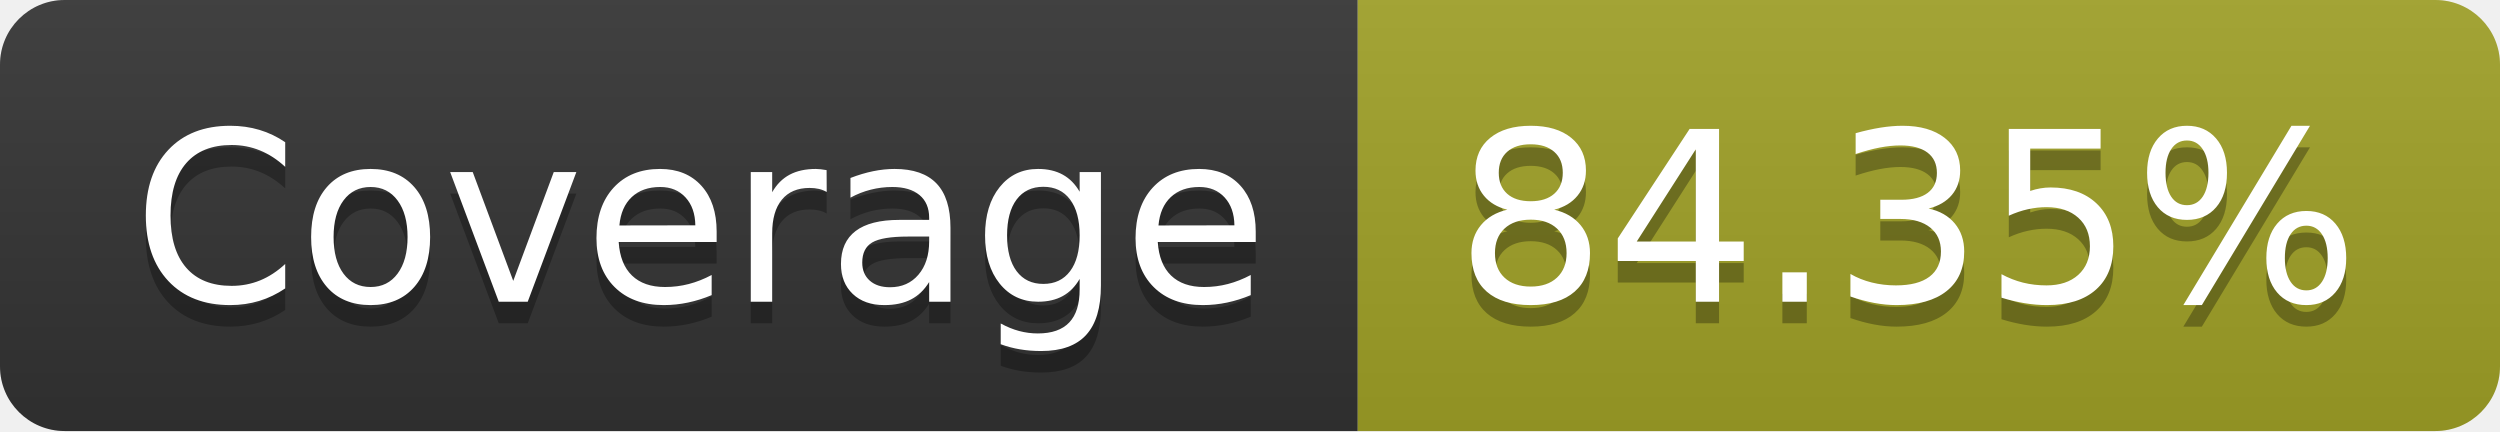
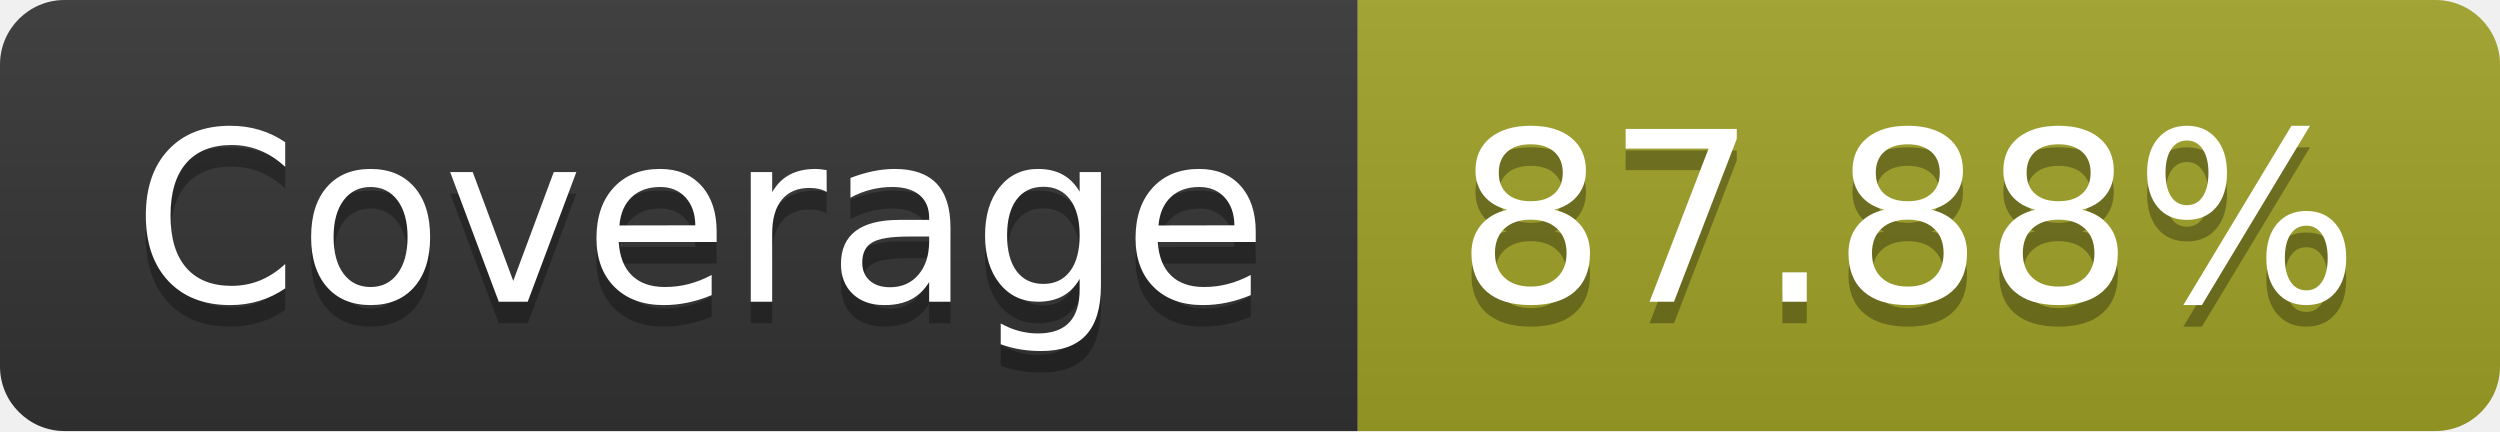
- <svg xmlns="http://www.w3.org/2000/svg" width="116" height="20" role="img" aria-label="Coverage: 84.35%">
+ <svg xmlns="http://www.w3.org/2000/svg" width="116" height="20" role="img" aria-label="Coverage: 87.88%">
  <linearGradient id="s" x2="0" y2="100%">
    <stop offset="0" stop-color="#bbb" stop-opacity=".1" />
    <stop offset="1" stop-opacity=".1" />
  </linearGradient>
  <clipPath id="r">
    <rect width="116" height="20" rx="3" fill="#fff" />
  </clipPath>
  <g clip-path="url(#r)">
    <rect width="63" height="20" fill="#333" />
    <rect x="63" width="53" height="20" fill="#a0a127" />
    <rect width="116" height="20" fill="url(#s)" />
  </g>
  <g fill="#fff" text-anchor="middle" font-family="Verdana,Geneva,DejaVu Sans,sans-serif" text-rendering="geometricPrecision" font-size="110">
    <text aria-hidden="true" x="325" y="150" fill="#010101" fill-opacity=".3" transform="scale(.1)" textLength="530">Coverage</text>
    <text x="325" y="140" transform="scale(.1)" fill="#fff" textLength="530">Coverage</text>
-     <text aria-hidden="true" x="885" y="150" fill="#010101" fill-opacity=".3" transform="scale(.1)" textLength="430">84.35%</text>
-     <text x="885" y="140" transform="scale(.1)" fill="#fff" textLength="430">84.35%</text>
+     <text aria-hidden="true" x="885" y="150" fill="#010101" fill-opacity=".3" transform="scale(.1)" textLength="430">87.88%</text>
+     <text x="885" y="140" transform="scale(.1)" fill="#fff" textLength="430">87.88%</text>
  </g>
</svg>
